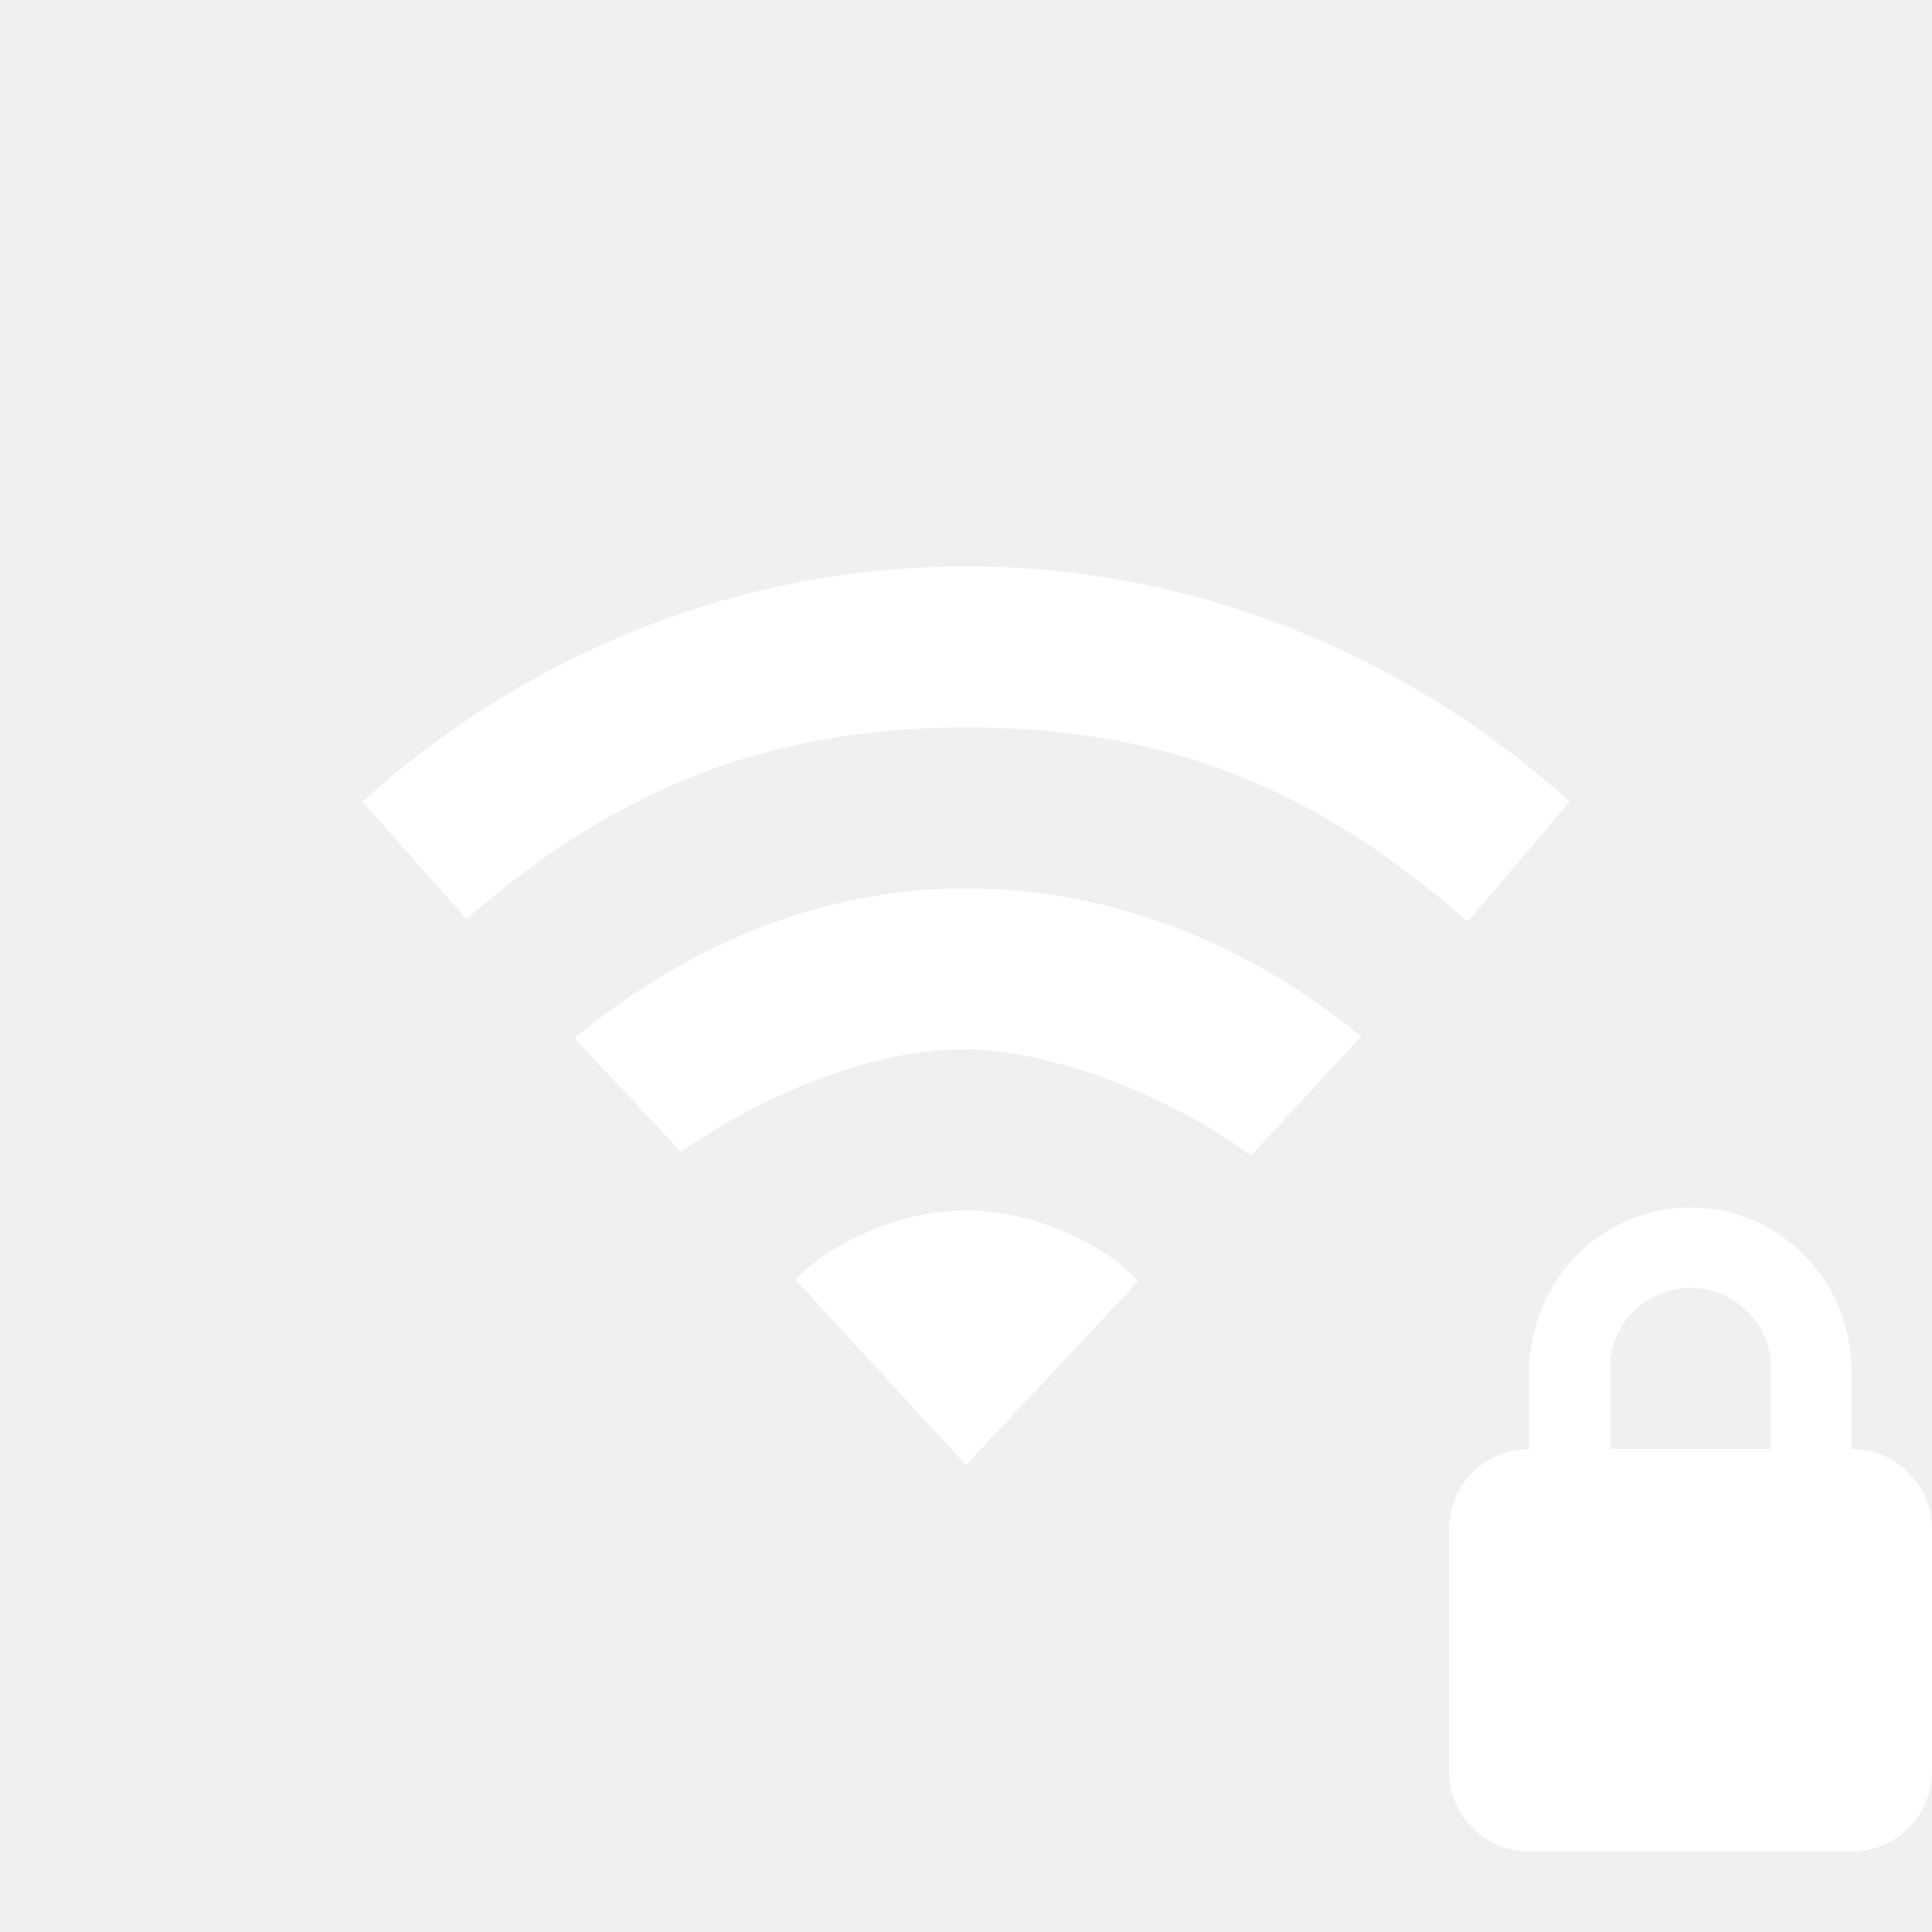
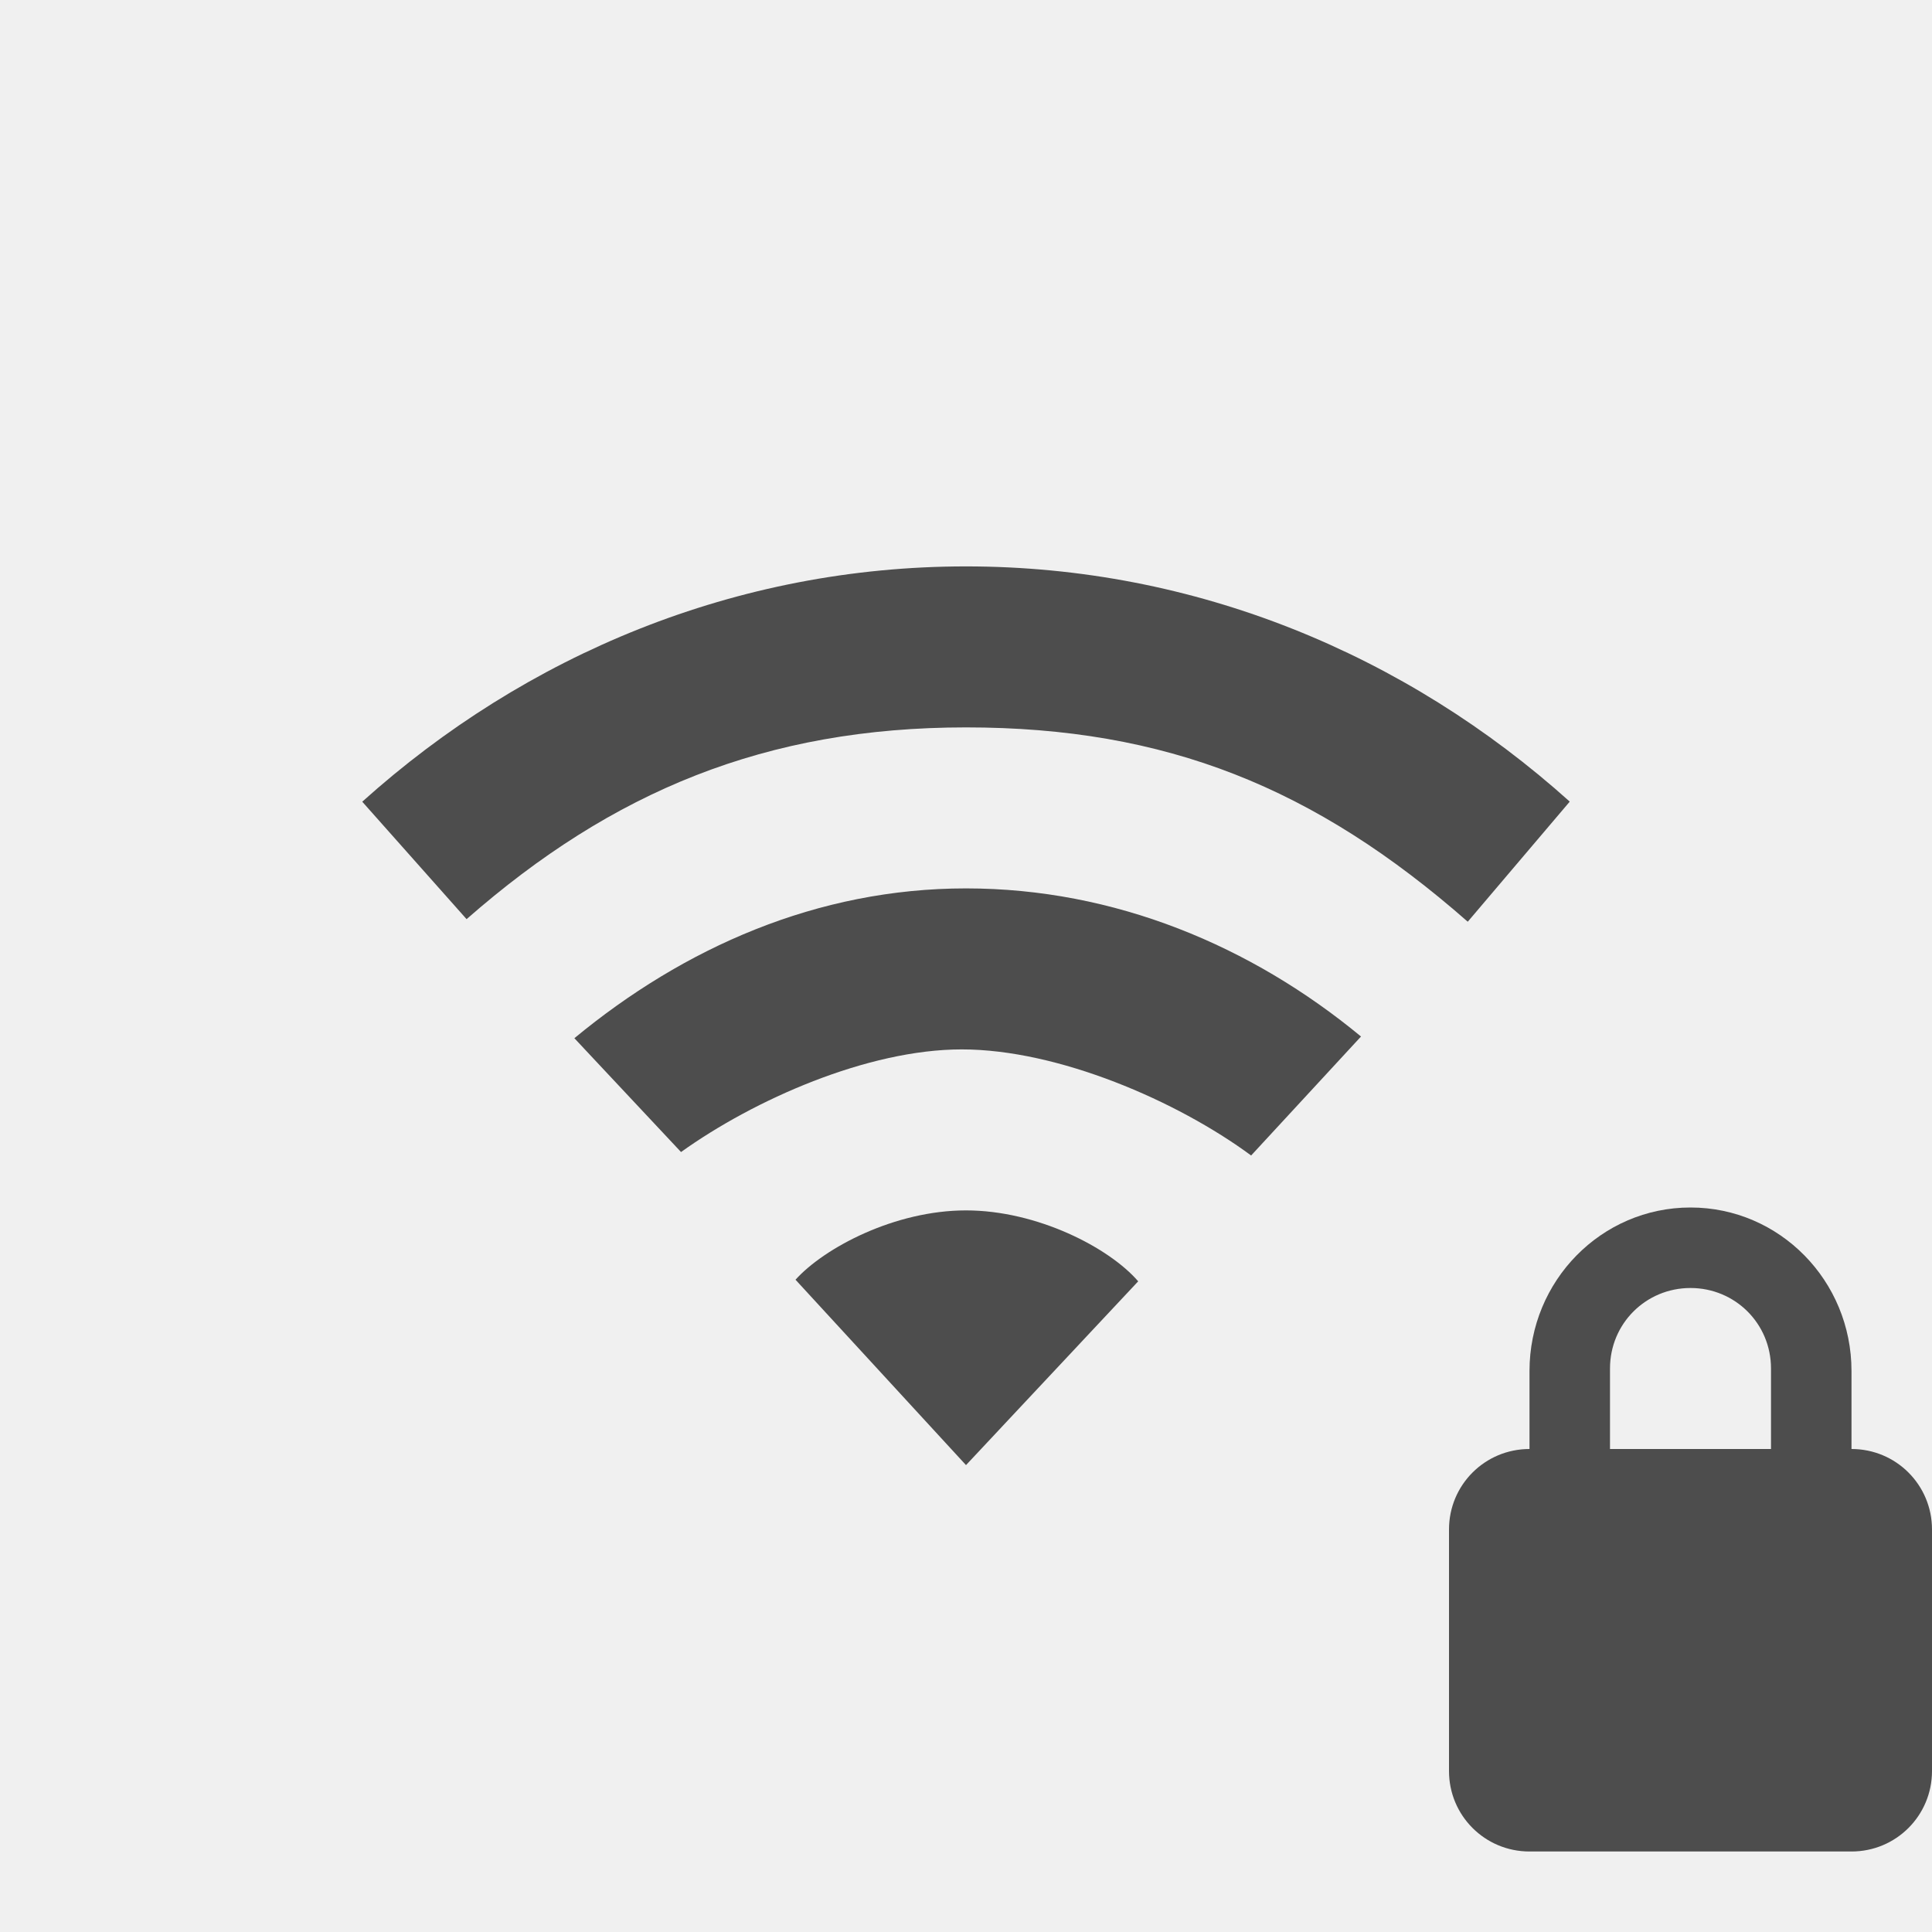
- <svg xmlns="http://www.w3.org/2000/svg" version="1.0" width="24" height="24" id="svg3167">
+ <svg xmlns="http://www.w3.org/2000/svg" id="svg3167" height="24" width="24" version="1.0">
  <defs id="defs3169" />
-   <path d="m 12,15.036 c -0.884,0 -1.758,0.463 -2.118,0.861 L 12,18.2 14.139,15.917 C 13.779,15.499 12.884,15.036 12,15.036 z" id="path3102" style="color:#000000;fill:#ffffff;fill-opacity:1;fill-rule:nonzero;stroke:none;stroke-width:1;marker:none;visibility:visible;display:inline;overflow:visible;enable-background:accumulate" />
-   <path d="m 12,11.036 c -1.848,0 -3.504,0.736 -4.865,1.861 l 1.325,1.414 c 0.906,-0.649 2.317,-1.275 3.487,-1.275 1.198,0 2.676,0.64 3.595,1.318 l 1.365,-1.478 C 15.546,11.751 13.848,11.036 12,11.036 z" id="path3100" style="color:#000000;fill:#ffffff;fill-opacity:1;fill-rule:nonzero;stroke:none;stroke-width:1;marker:none;visibility:visible;display:inline;overflow:visible;enable-background:accumulate" />
-   <path d="m 12,7.036 c -2.853,0 -5.468,1.096 -7.5,2.923 l 1.296,1.459 C 7.608,9.829 9.514,9.036 12,9.036 c 2.486,0 4.334,0.747 6.233,2.414 L 19.5,9.958 C 17.468,8.132 14.853,7.036 12,7.036 z" id="path4112-19-69-3-0-8-8" style="color:#000000;fill:#ffffff;fill-opacity:1;fill-rule:nonzero;stroke:none;stroke-width:1;marker:none;visibility:visible;display:inline;overflow:visible;enable-background:accumulate" />
-   <path d="m 21,15 c -1.108,0 -2,0.911 -2,2.031 v 0.969 c -0.554,0 -1,0.446 -1,1 v 3 c 0,0.554 0.446,1 1,1 h 4 c 0.554,0 1,-0.446 1,-1 v -3 c 0,-0.554 -0.446,-1 -1,-1 v -0.969 c 0,-1.12 -0.892,-2.031 -2,-2.031 z m 0,1 c 0.554,0 1,0.442 1,1 v 1 h -2 v -1 c 0,-0.558 0.446,-1 1,-1 z" id="rect2822" style="fill:#ffffff" />
+   <path style="color:#000000;fill:#4d4d4d;fill-opacity:1;fill-rule:nonzero;stroke:none;stroke-width:1;marker:none;visibility:visible;display:inline;overflow:visible;enable-background:accumulate" id="path3102" d="m 12,15.036 c -0.884,0 -1.758,0.463 -2.118,0.861 L 12,18.2 14.139,15.917 C 13.779,15.499 12.884,15.036 12,15.036 z" />
+   <path style="color:#000000;fill:#4d4d4d;fill-opacity:1;fill-rule:nonzero;stroke:none;stroke-width:1;marker:none;visibility:visible;display:inline;overflow:visible;enable-background:accumulate" id="path3100" d="m 12,11.036 c -1.848,0 -3.504,0.736 -4.865,1.861 l 1.325,1.414 c 0.906,-0.649 2.317,-1.275 3.487,-1.275 1.198,0 2.676,0.64 3.595,1.318 l 1.365,-1.478 C 15.546,11.751 13.848,11.036 12,11.036 z" />
+   <path style="color:#000000;fill:#4d4d4d;fill-opacity:1;fill-rule:nonzero;stroke:none;stroke-width:1;marker:none;visibility:visible;display:inline;overflow:visible;enable-background:accumulate" id="path4112-19-69-3-0-8-8" d="m 12,7.036 c -2.853,0 -5.468,1.096 -7.5,2.923 l 1.296,1.459 C 7.608,9.829 9.514,9.036 12,9.036 c 2.486,0 4.334,0.747 6.233,2.414 L 19.5,9.958 C 17.468,8.132 14.853,7.036 12,7.036 z" />
+   <path style="fill:#4d4d4d" id="rect2822" d="m 21,15 c -1.108,0 -2,0.911 -2,2.031 v 0.969 c -0.554,0 -1,0.446 -1,1 v 3 c 0,0.554 0.446,1 1,1 h 4 c 0.554,0 1,-0.446 1,-1 v -3 c 0,-0.554 -0.446,-1 -1,-1 v -0.969 c 0,-1.12 -0.892,-2.031 -2,-2.031 z m 0,1 c 0.554,0 1,0.442 1,1 v 1 h -2 v -1 c 0,-0.558 0.446,-1 1,-1 z" />
</svg>
